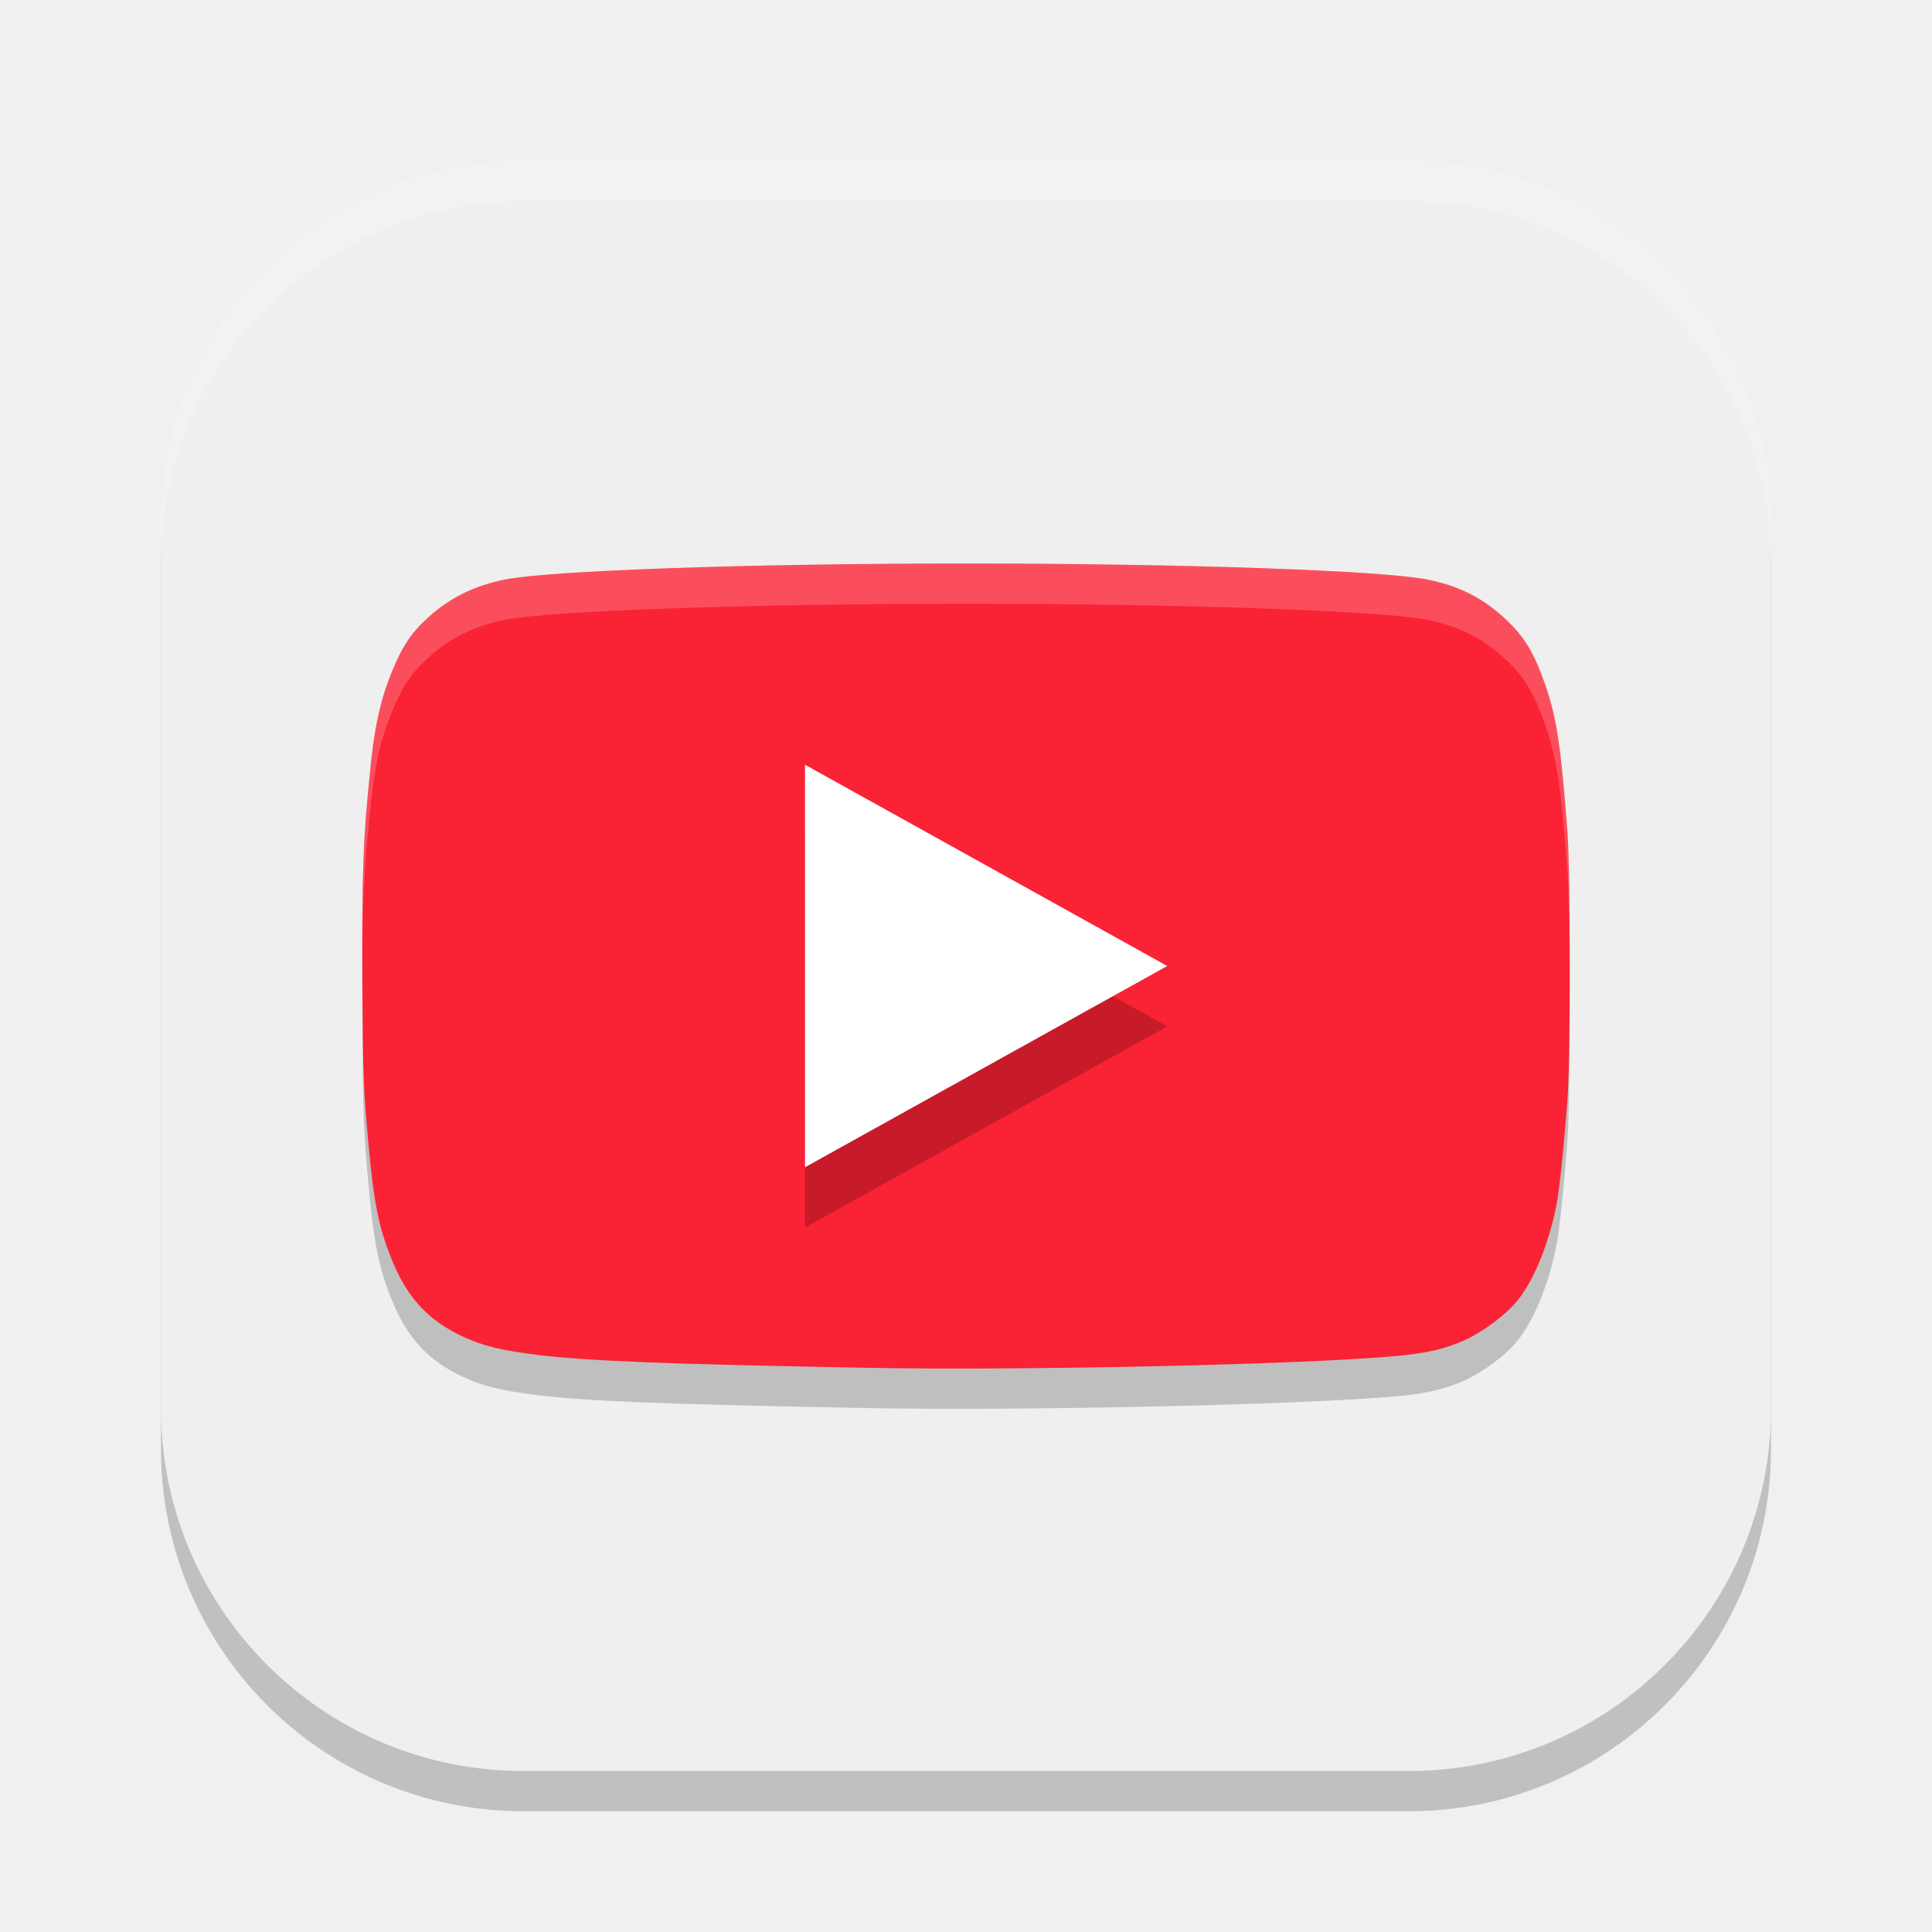
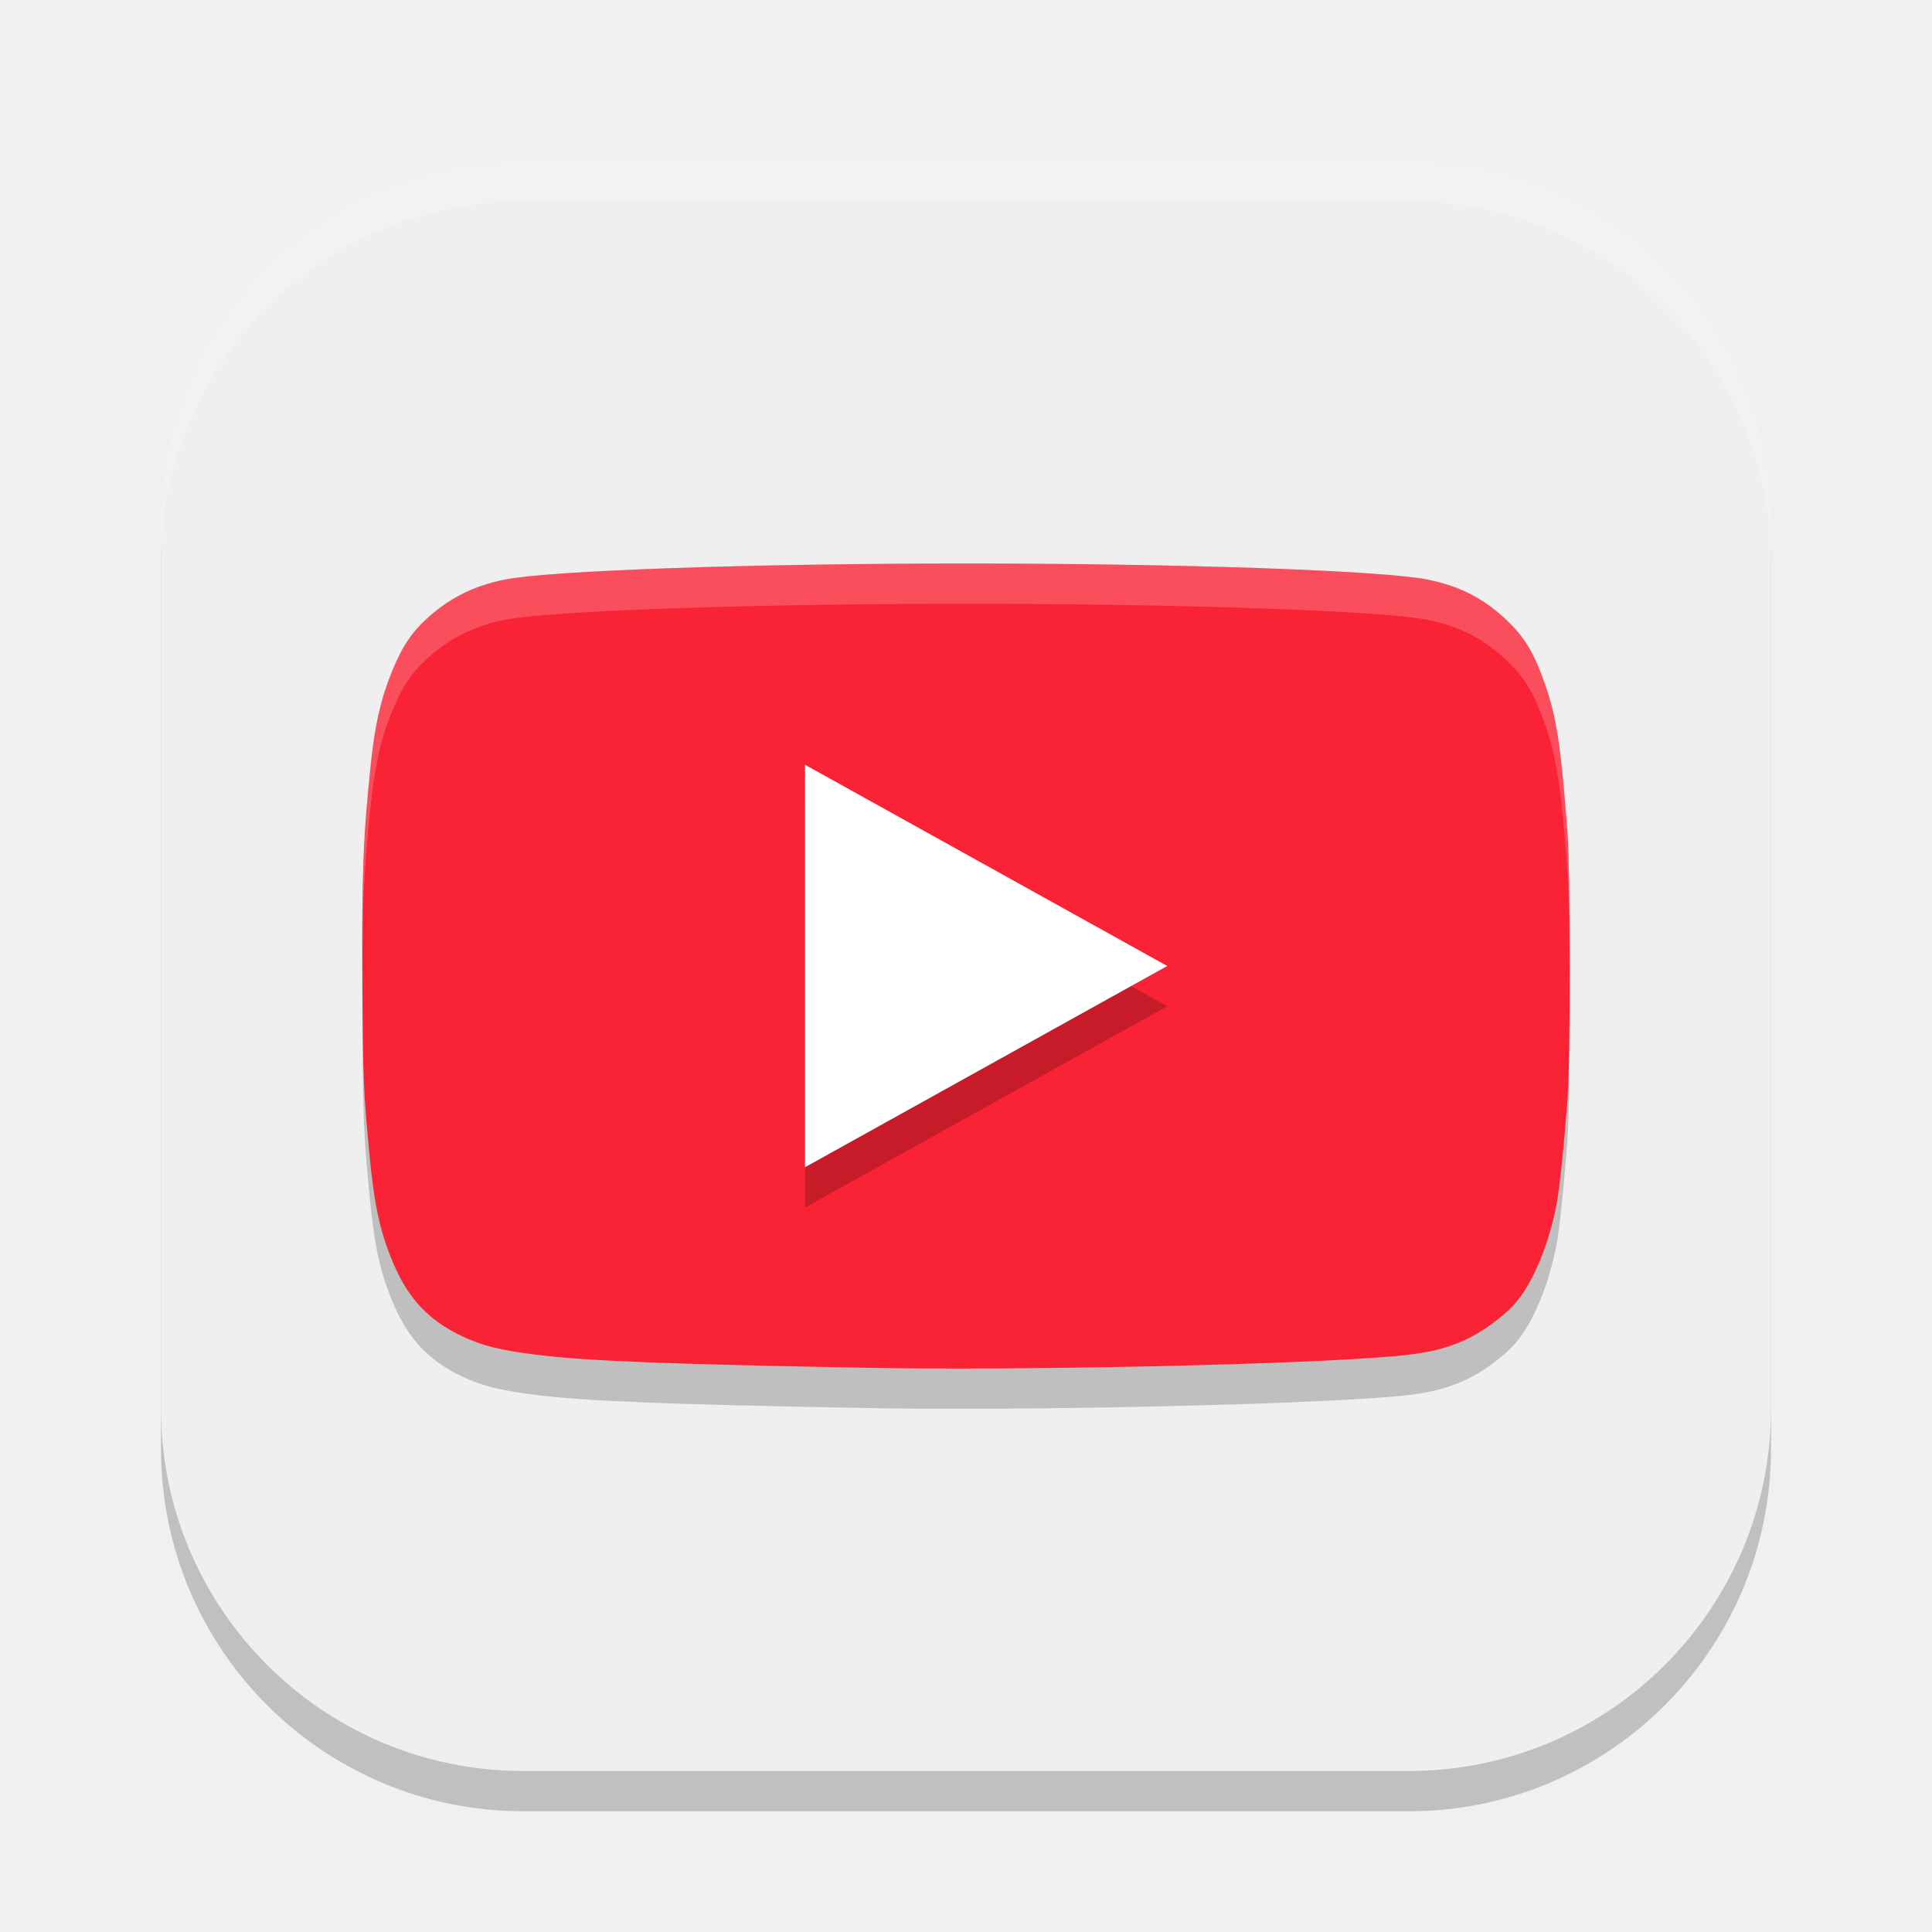
<svg xmlns="http://www.w3.org/2000/svg" width="48" height="48" viewBox="0 0 48 48" version="1.1" id="svg5">
  <defs id="defs2" />
  <rect style="opacity:0.2;fill:#000000;stroke-width:2.857;stroke-linecap:square" id="rect234" width="40" height="40" x="4" y="5" ry="9" />
  <rect style="fill:#efefef;fill-opacity:1;stroke-width:2.857;stroke-linecap:square" id="rect396" width="40" height="40" x="4" y="4" ry="9" />
  <path d="M 21.533,34.982 C 16.575,34.892 14.562,34.813 13.331,34.659 12.429,34.546 11.986,34.436 11.486,34.201 10.66,33.812 10.147,33.27 9.776,32.396 9.437,31.597 9.299,30.962 9.173,29.619 c -0.143,-1.515 -0.154,-1.789 -0.169,-4.149 -0.017,-2.776 0.018,-3.685 0.213,-5.527 0.103,-0.966 0.252,-1.608 0.533,-2.288 0.256,-0.62 0.49,-0.962 0.915,-1.339 0.534,-0.474 1.121,-0.762 1.861,-0.914 C 13.632,15.175 18.628,15 24.003,15 c 5.374,0 10.371,0.175 11.476,0.402 0.799,0.164 1.386,0.467 1.959,1.012 0.448,0.426 0.679,0.814 0.953,1.601 0.283,0.811 0.391,1.528 0.552,3.652 0.076,1.008 0.076,5.65 0,6.658 -0.089,1.179 -0.199,2.229 -0.272,2.605 -0.188,0.966 -0.556,1.87 -0.972,2.384 -0.285,0.353 -0.848,0.773 -1.319,0.985 -0.477,0.214 -0.931,0.321 -1.663,0.389 -2.268,0.212 -9.194,0.367 -13.185,0.295 z" style="opacity:0.2;fill:#000000;stroke-width:1.464" id="path1074" />
  <path d="M 21.533,33.982 C 16.575,33.892 14.562,33.813 13.331,33.659 12.429,33.546 11.986,33.436 11.486,33.201 10.66,32.812 10.147,32.27 9.776,31.396 9.437,30.597 9.299,29.962 9.173,28.619 c -0.143,-1.515 -0.154,-1.789 -0.169,-4.149 -0.017,-2.776 0.018,-3.685 0.213,-5.527 0.103,-0.966 0.252,-1.608 0.533,-2.288 0.256,-0.62 0.49,-0.962 0.915,-1.339 0.534,-0.474 1.121,-0.762 1.861,-0.914 C 13.632,14.175 18.628,14 24.003,14 c 5.374,0 10.371,0.175 11.476,0.402 0.799,0.164 1.386,0.467 1.959,1.012 0.448,0.426 0.679,0.814 0.953,1.601 0.283,0.811 0.391,1.528 0.552,3.652 0.076,1.008 0.076,5.65 0,6.658 -0.089,1.179 -0.199,2.229 -0.272,2.605 -0.188,0.966 -0.556,1.87 -0.972,2.384 -0.285,0.353 -0.848,0.773 -1.319,0.985 -0.477,0.214 -0.931,0.321 -1.663,0.389 -2.268,0.212 -9.194,0.367 -13.185,0.295 z" style="fill:#fa2235;fill-opacity:1;stroke-width:1.464" id="path1046" />
  <path id="path1151" style="opacity:0.2;fill:#ffffff;stroke-width:1.5" d="m 24.002,14 c -5.374,0 -10.369,0.175 -11.475,0.402 -0.741,0.152 -1.327,0.44 -1.861,0.914 -0.425,0.377 -0.66,0.718 -0.916,1.338 -0.281,0.681 -0.431,1.323 -0.533,2.289 -0.173,1.629 -0.216,2.6 -0.213,4.705 0.012,-1.48 0.068,-2.34 0.213,-3.705 C 9.319,18.978 9.469,18.335 9.75,17.654 c 0.256,-0.62 0.491,-0.961 0.916,-1.338 0.534,-0.474 1.121,-0.762 1.861,-0.914 C 13.633,15.175 18.628,15 24.002,15 c 5.374,0 10.371,0.175 11.477,0.402 0.799,0.164 1.387,0.467 1.959,1.012 0.448,0.426 0.679,0.813 0.953,1.6 0.283,0.811 0.392,1.529 0.553,3.652 0.033,0.441 0.049,1.606 0.053,2.83 0.005,-1.573 -0.01,-3.263 -0.053,-3.83 C 38.783,18.543 38.674,17.824 38.391,17.014 38.116,16.227 37.886,15.84 37.438,15.414 36.865,14.869 36.278,14.566 35.479,14.402 34.373,14.175 29.376,14 24.002,14 Z" />
-   <path d="m 20,20.5 9,5 -9,5 z" style="opacity:0.2;fill:#000000;stroke-width:2.535;stroke-linecap:square" id="path1342" />
+   <path d="m 20,20 9,5 -9,5 z" style="opacity:0.2;fill:#000000;stroke-width:2.535;stroke-linecap:square" id="path1342" />
  <path d="m 20,19 9,5 -9,5 z" style="fill:#ffffff;stroke-width:2.535;stroke-linecap:square" id="path1314" />
  <path id="path1040" style="opacity:0.2;fill:#ffffff;stroke-width:8;stroke-linecap:square" d="M 13,4 C 8.014,4 4,8.014 4,13 v 1 c 0,-4.986 4.014,-9 9,-9 h 22 c 4.986,0 9,4.014 9,9 V 13 C 44,8.014 39.986,4 35,4 Z" />
</svg>
